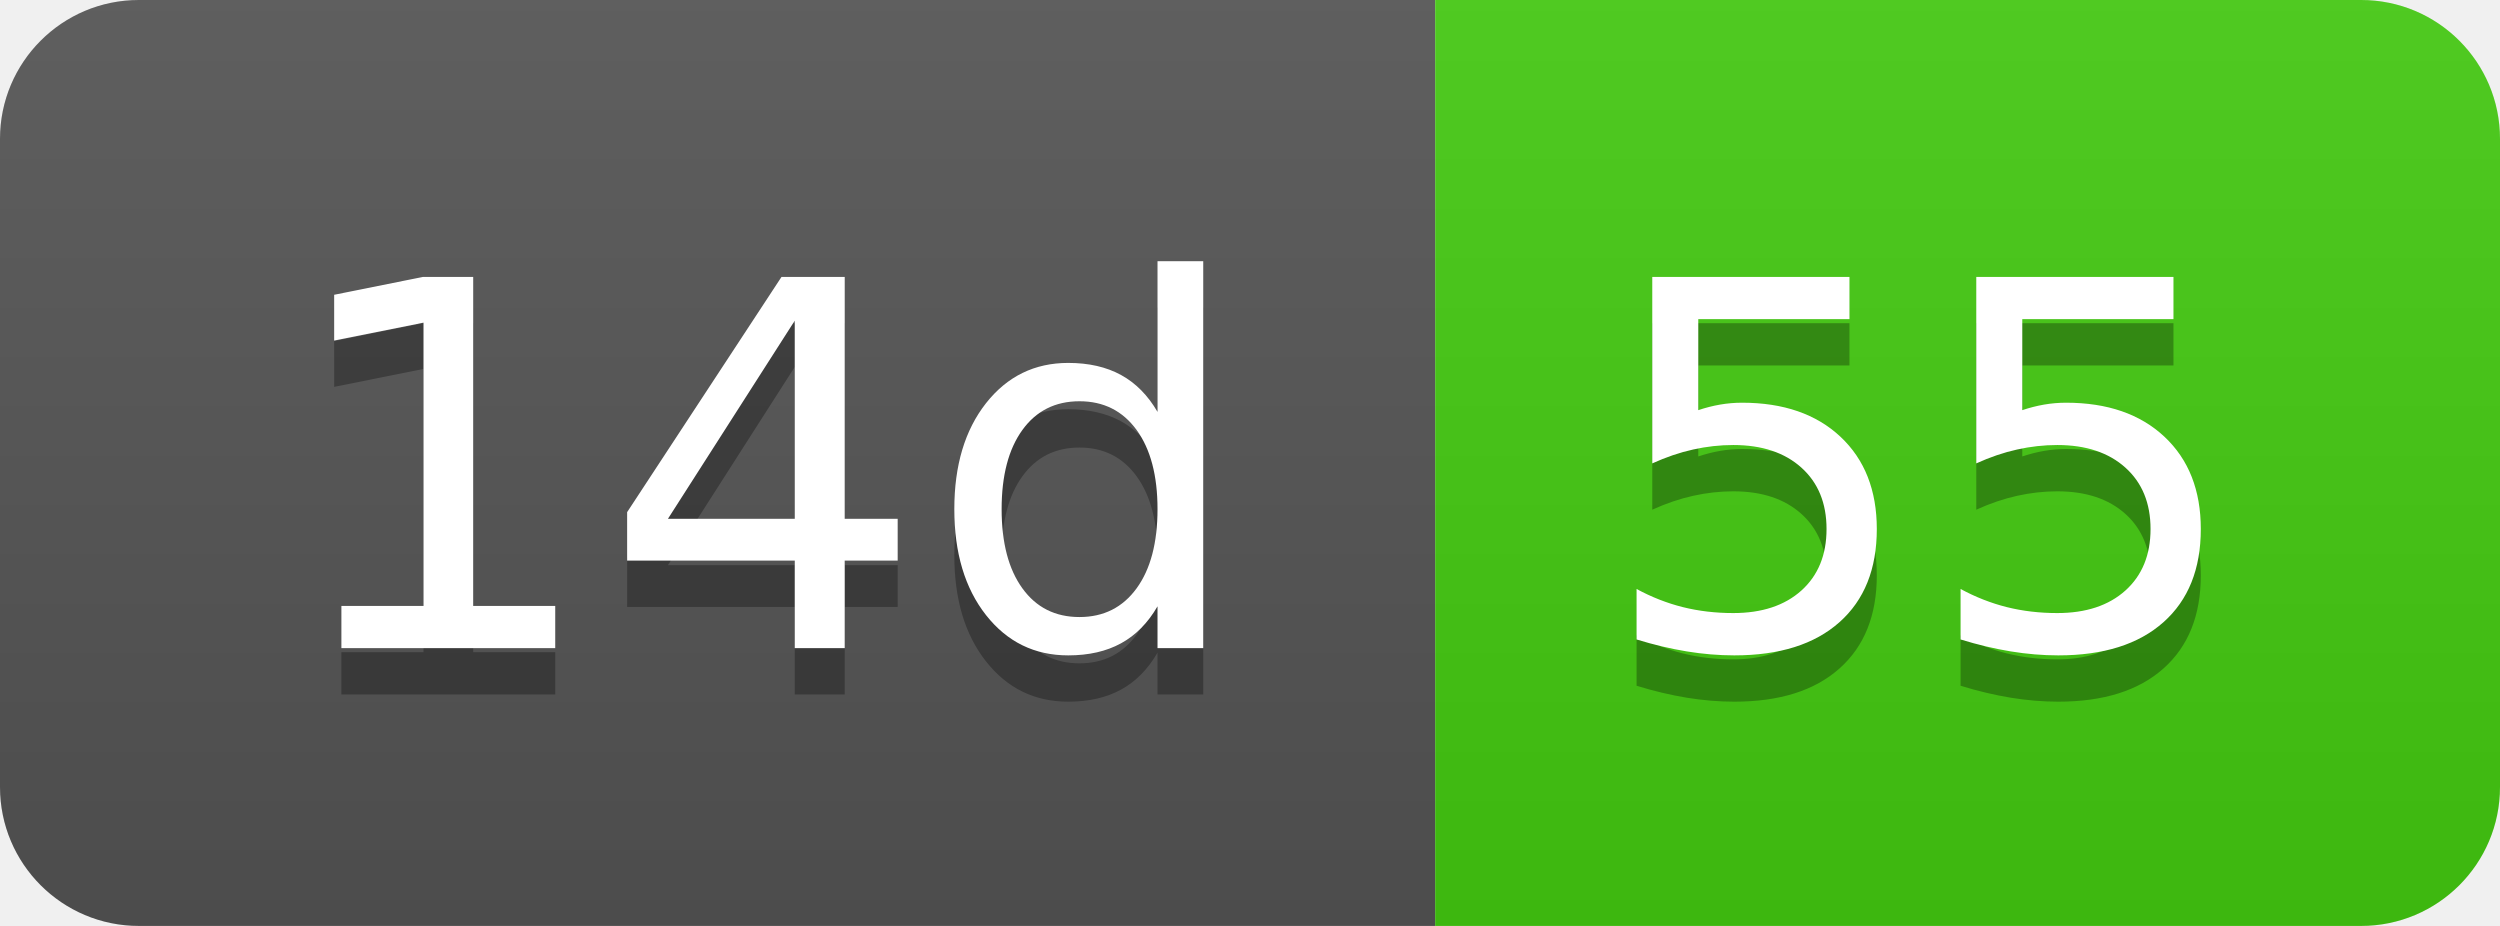
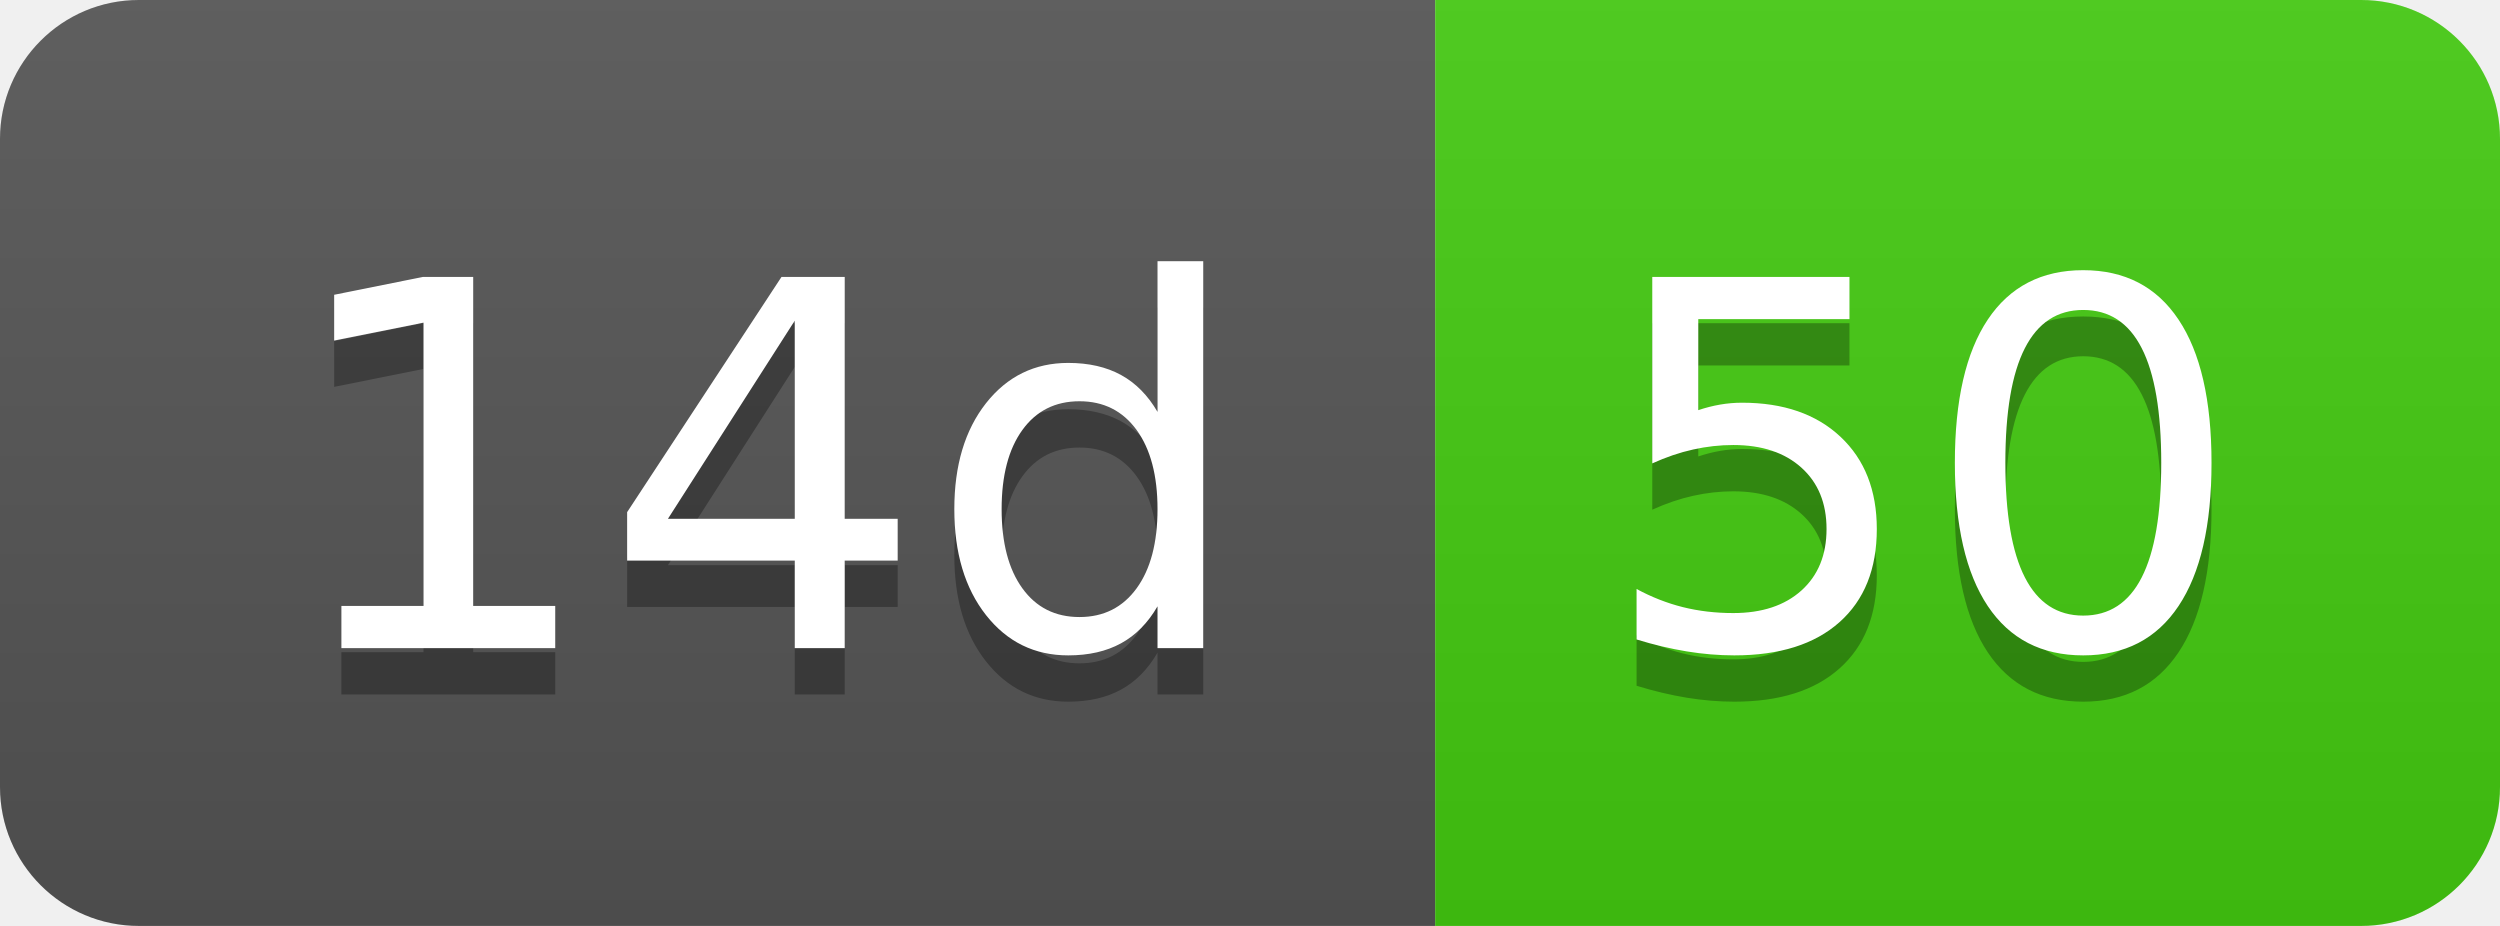
- <svg xmlns="http://www.w3.org/2000/svg" width="54" height="20" role="img" aria-label="14d: 55">
+ <svg xmlns="http://www.w3.org/2000/svg" width="54" height="20" role="img" aria-label="14d: 50">
  <linearGradient id="s" x2="0" y2="100%">
    <stop offset="0" stop-color="#bbb" stop-opacity=".1" />
    <stop offset="1" stop-opacity=".1" />
  </linearGradient>
  <clipPath id="r">
    <rect width="54" height="20" rx="3" fill="#fff" />
  </clipPath>
  <g clip-path="url(#r)">
    <rect width="31" height="20" fill="#555" />
    <rect x="31" width="23" height="20" fill="#4c1" />
    <rect width="54" height="20" fill="url(#s)" />
  </g>
  <g fill="#fff" text-anchor="middle" font-family="Verdana,Geneva,DejaVu Sans,sans-serif" text-rendering="geometricPrecision" font-size="110">
    <text aria-hidden="true" x="165" y="150" fill="#010101" fill-opacity=".3" transform="scale(.1)" textLength="210">14d</text>
    <text x="165" y="140" transform="scale(.1)" fill="#fff" textLength="210">14d</text>
-     <text aria-hidden="true" x="415" y="150" fill="#010101" fill-opacity=".3" transform="scale(.1)" textLength="130">55</text>
-     <text x="415" y="140" transform="scale(.1)" fill="#fff" textLength="130">55</text>
+     <text aria-hidden="true" x="415" y="150" fill="#010101" fill-opacity=".3" transform="scale(.1)" textLength="130">50</text>
+     <text x="415" y="140" transform="scale(.1)" fill="#fff" textLength="130">50</text>
  </g>
</svg>
